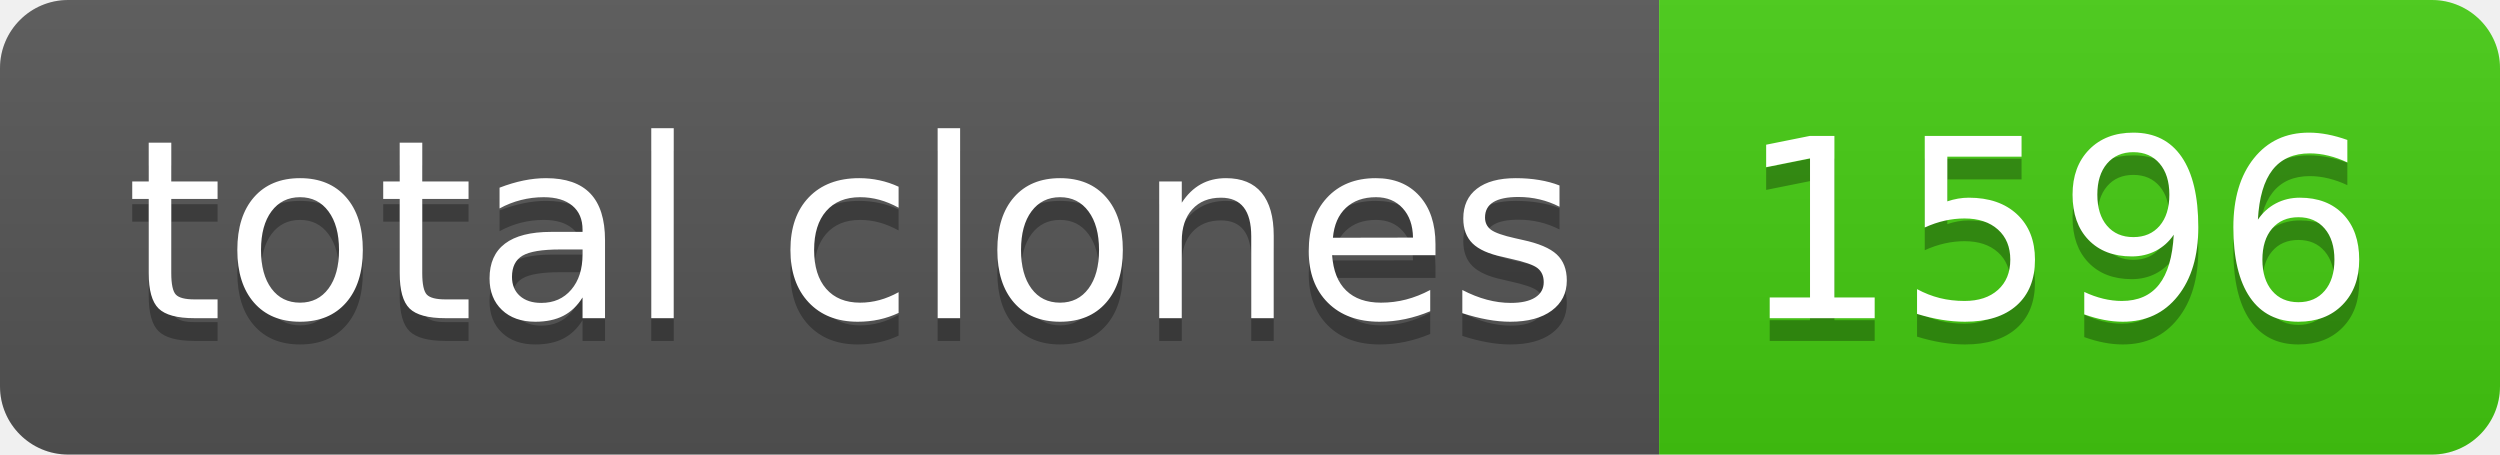
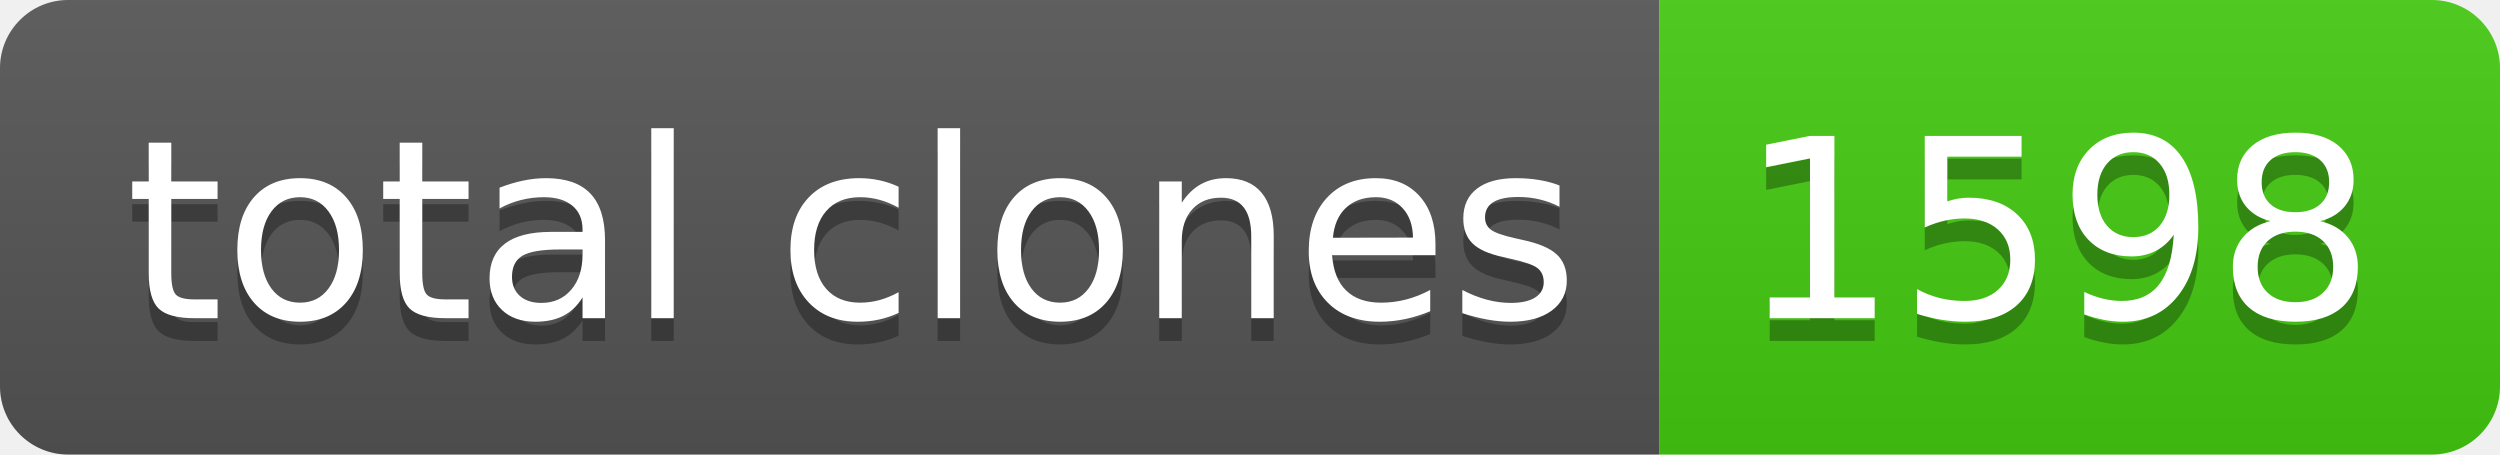
- <svg xmlns="http://www.w3.org/2000/svg" width="110" height="20" role="img" aria-label="total clones: 1596">
+ <svg xmlns="http://www.w3.org/2000/svg" width="110" height="20" role="img" aria-label="total clones: 1598">
  <linearGradient id="s" x2="0" y2="100%">
    <stop offset="0" stop-color="#bbb" stop-opacity=".1" />
    <stop offset="1" stop-opacity=".1" />
  </linearGradient>
  <clipPath id="r">
    <rect width="110" height="20" rx="3" fill="#fff" />
  </clipPath>
  <g clip-path="url(#r)">
    <rect width="73" height="20" fill="#555" />
    <rect x="73" width="37" height="20" fill="#4c1" />
    <rect width="110" height="20" fill="url(#s)" />
  </g>
  <g fill="#fff" text-anchor="middle" font-family="Verdana,Geneva,DejaVu Sans,sans-serif" text-rendering="geometricPrecision" font-size="110">
    <text aria-hidden="true" x="375" y="150" fill="#010101" fill-opacity=".3" transform="scale(.1)" textLength="630">total clones</text>
    <text x="375" y="140" transform="scale(.1)" fill="#fff" textLength="630">total clones</text>
-     <text aria-hidden="true" x="905" y="150" fill="#010101" fill-opacity=".3" transform="scale(.1)" textLength="270">1596</text>
-     <text x="905" y="140" transform="scale(.1)" fill="#fff" textLength="270">1596</text>
+     <text aria-hidden="true" x="905" y="150" fill="#010101" fill-opacity=".3" transform="scale(.1)" textLength="270">1598</text>
+     <text x="905" y="140" transform="scale(.1)" fill="#fff" textLength="270">1598</text>
  </g>
</svg>
